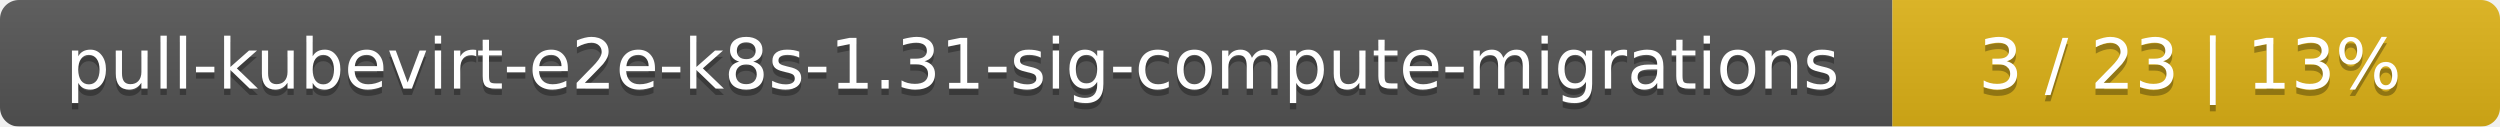
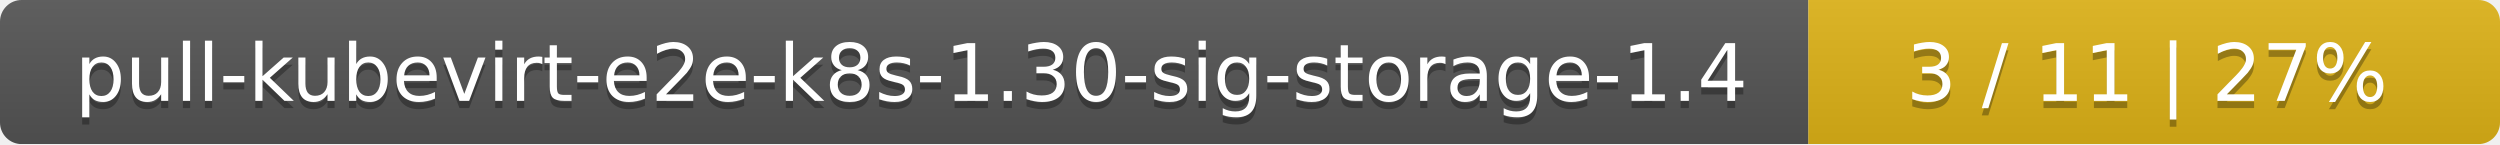
- <svg xmlns="http://www.w3.org/2000/svg" width="395" height="20">
+ <svg xmlns="http://www.w3.org/2000/svg" width="347" height="20">
  <linearGradient id="smooth" x2="0" y2="100%">
    <stop offset="0" stop-color="#bbb" stop-opacity=".1" />
    <stop offset="1" stop-opacity=".1" />
  </linearGradient>
  <mask id="round">
-     <rect width="395" height="20" rx="3" fill="#fff" />
+     <rect width="347" height="20" rx="3" fill="#fff" />
  </mask>
  <g mask="url(#round)">
-     <rect width="299" height="20" fill="#555" />
-     <rect x="299" width="96" height="20" fill="#dfb317" />
-     <rect width="395" height="20" fill="url(#smooth)" />
+     <rect width="251" height="20" fill="#555" />
+     <rect x="251" width="96" height="20" fill="#dfb317" />
+     <rect width="347" height="20" fill="url(#smooth)" />
  </g>
  <g fill="#fff" text-anchor="middle" font-family="DejaVu Sans,Verdana,Geneva,sans-serif" font-size="11">
-     <text x="150.5" y="15" fill="#010101" fill-opacity=".3">pull-kubevirt-e2e-k8s-1.31-sig-compute-migrations</text>
-     <text x="150.5" y="14">pull-kubevirt-e2e-k8s-1.31-sig-compute-migrations</text>
-     <text x="346" y="15" fill="#010101" fill-opacity=".3">3 / 23    |    13%</text>
-     <text x="346" y="14">3 / 23    |    13%</text>
+     <text x="126.5" y="15" fill="#010101" fill-opacity=".3">pull-kubevirt-e2e-k8s-1.30-sig-storage-1.4</text>
+     <text x="126.5" y="14">pull-kubevirt-e2e-k8s-1.30-sig-storage-1.4</text>
+     <text x="298" y="15" fill="#010101" fill-opacity=".3">3 / 11    |    27%</text>
+     <text x="298" y="14">3 / 11    |    27%</text>
  </g>
</svg>
